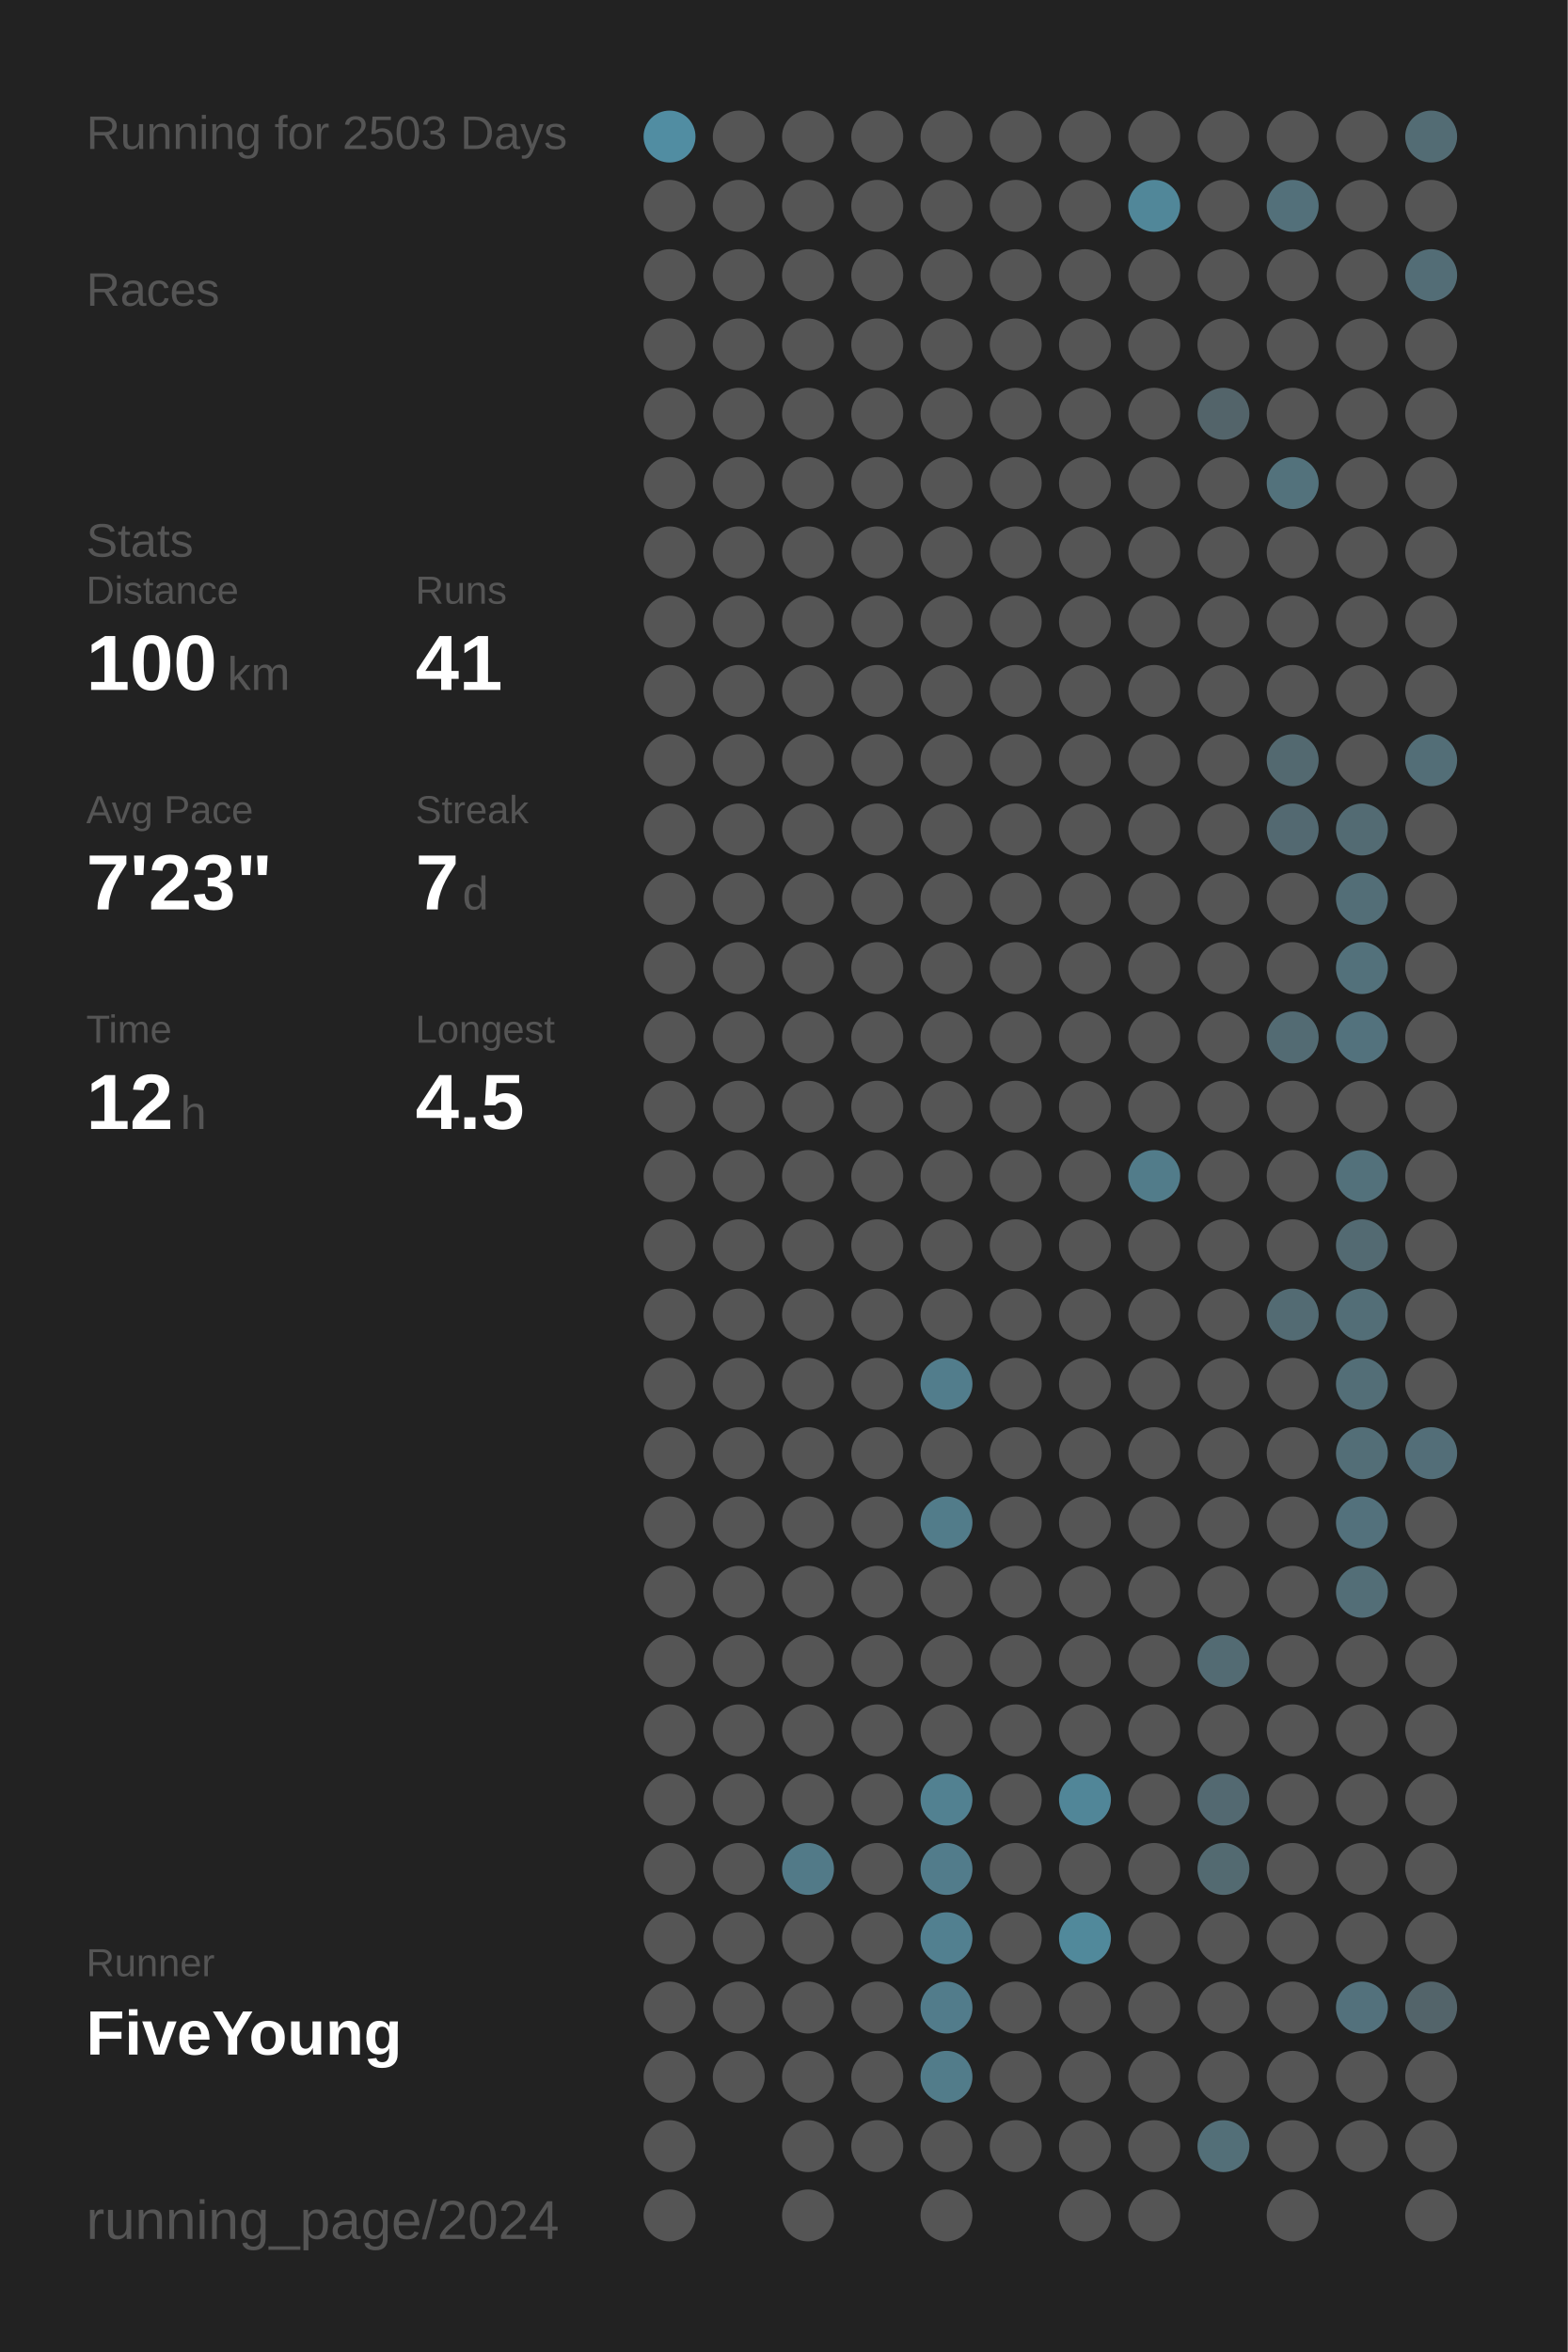
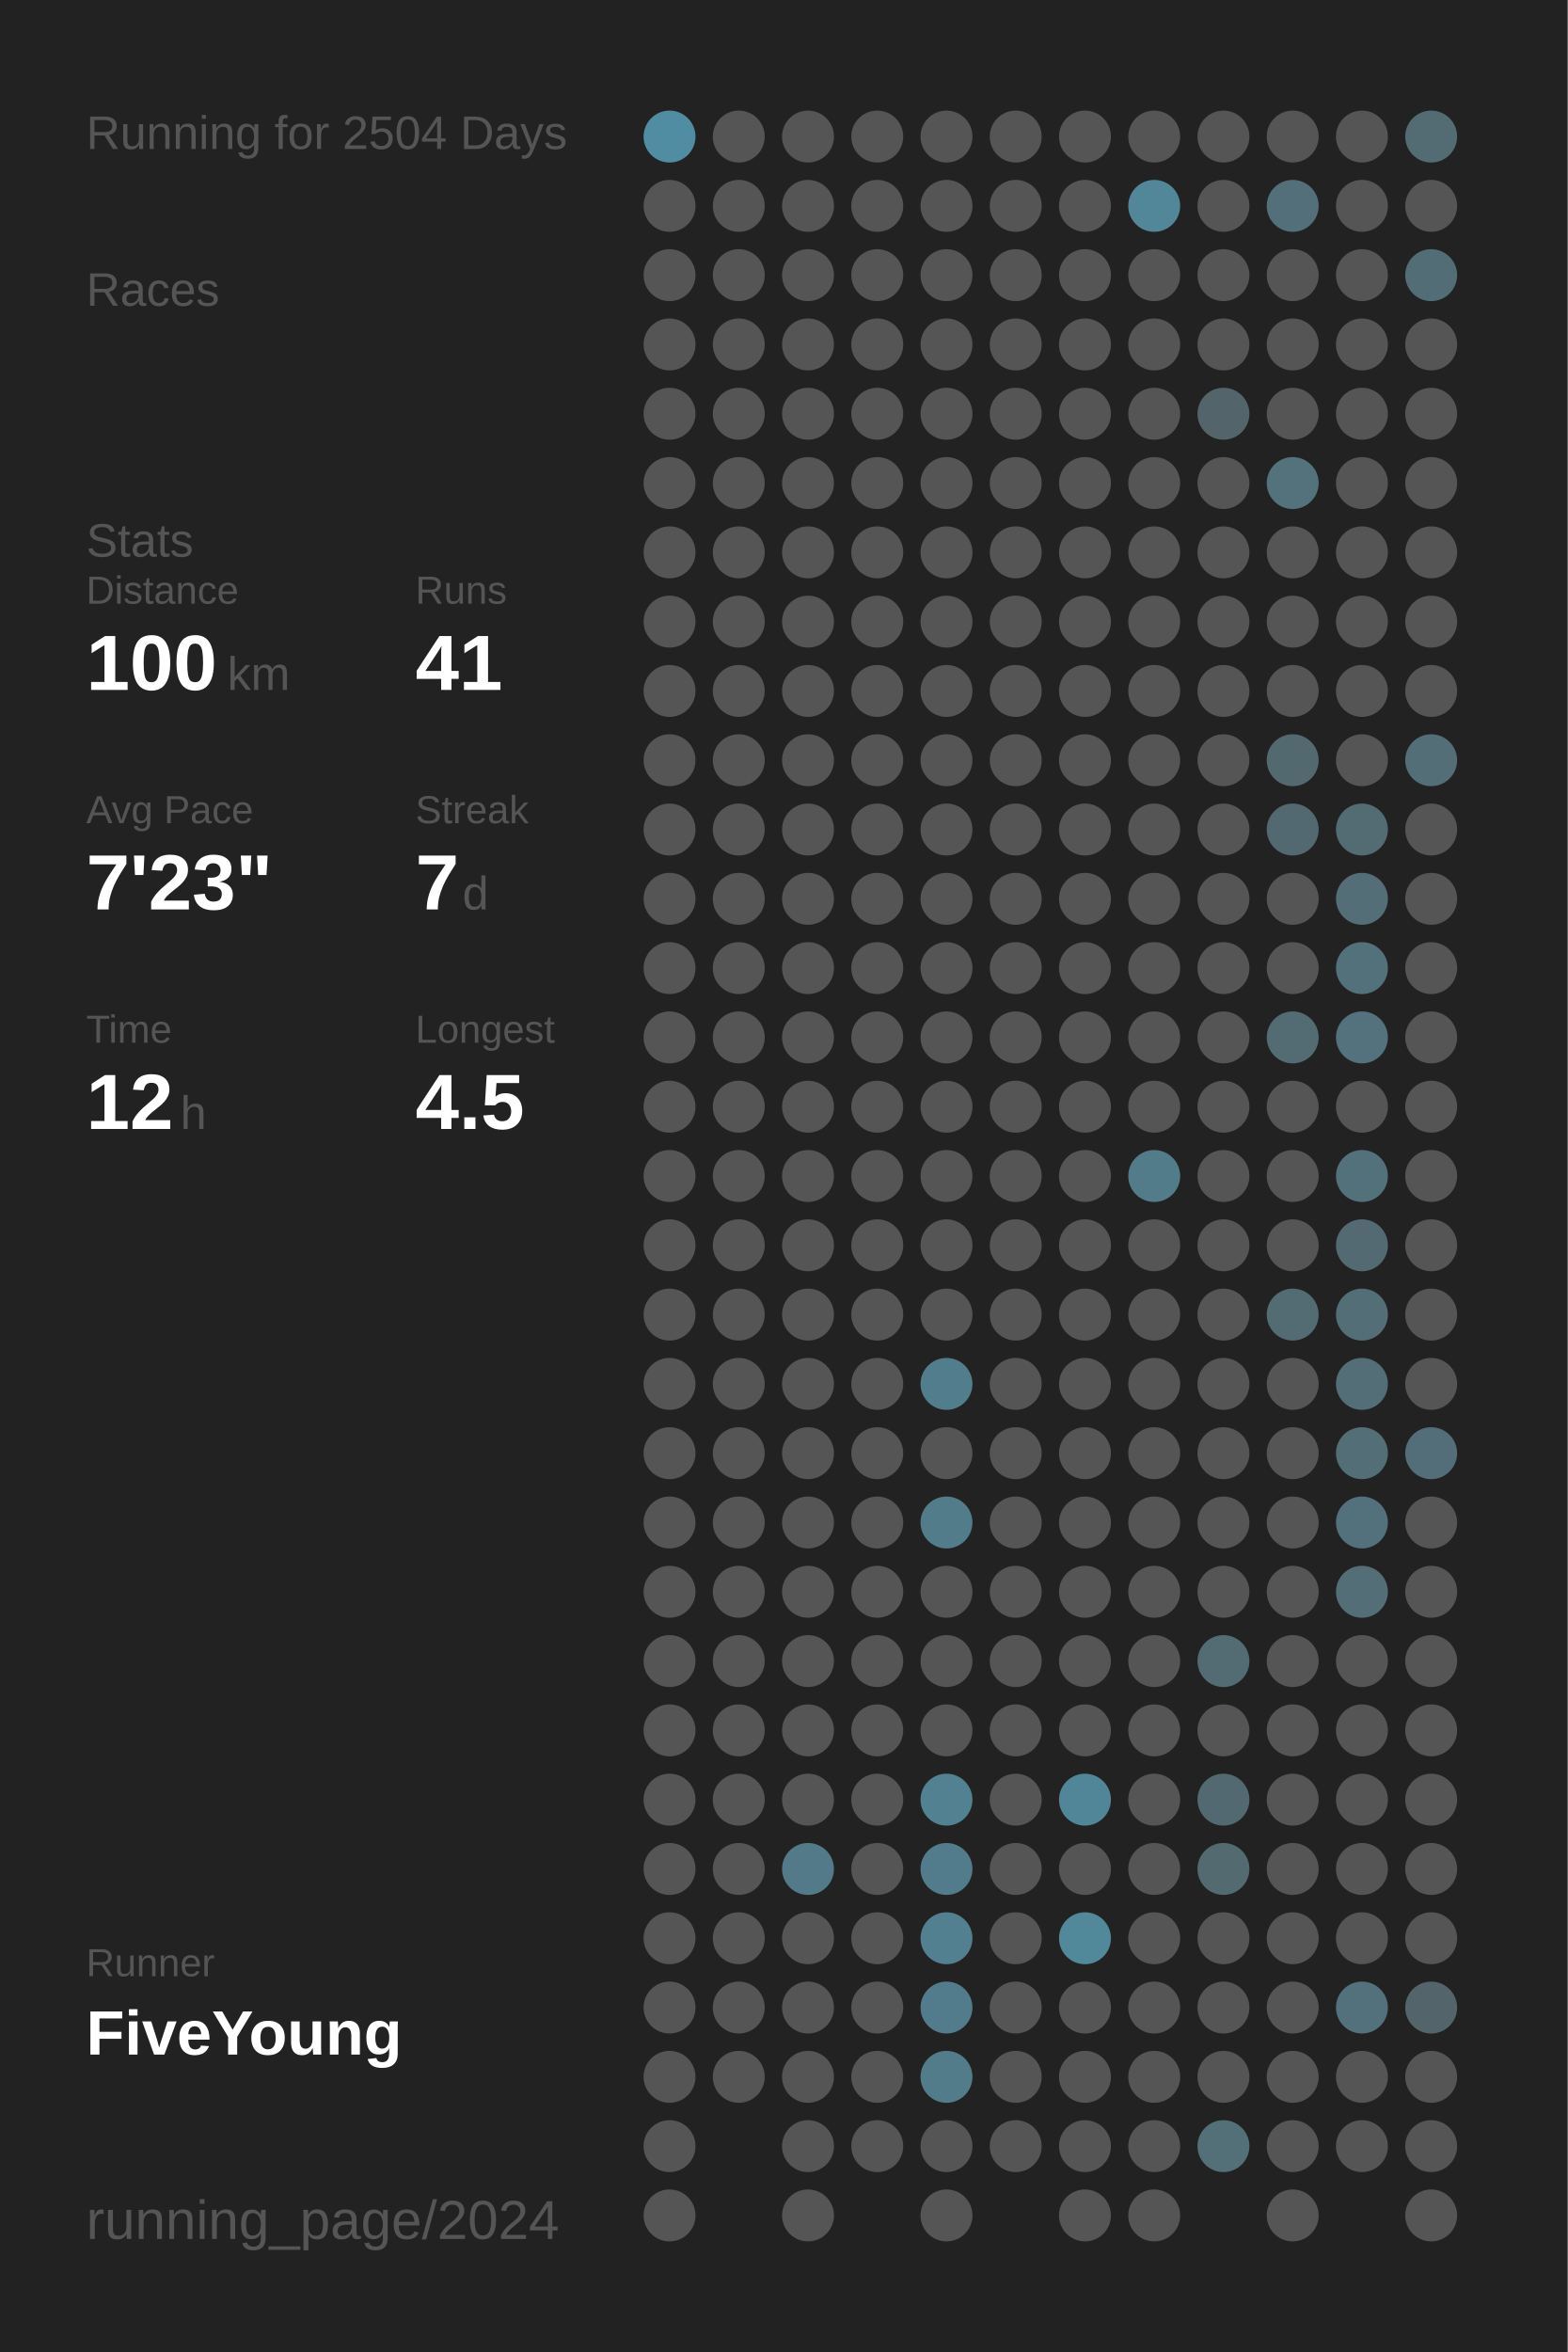
<svg xmlns="http://www.w3.org/2000/svg" baseProfile="full" height="300mm" version="1.1" viewBox="0,0,200,300" width="200mm">
  <defs />
  <rect fill="#222222" height="300" width="200" x="0" y="0" />
-   <text fill="#555555" style="font-size:6px; font-family:Arial;" x="11" y="19">Running for 2503 Days</text>
+   <text fill="#555555" style="font-size:6px; font-family:Arial;" x="11" y="19">Running for 2504 Days</text>
  <text fill="#555555" style="font-size:6px; font-family:Arial;" x="11" y="39">Races</text>
  <text fill="#555555" style="font-size:6px; font-family:Arial;" x="11" y="71">Stats</text>
  <text fill="#555555" style="font-size:5px; font-family:Arial;" x="11" y="77">Distance</text>
  <text fill="#FFFFFF" style="font-size:10px; font-family:Arial; font-weight:bold;" x="11" y="88">100</text>
  <text fill="#555555" style="font-size:6px; font-family:Arial;" x="29" y="88">km</text>
  <text fill="#555555" style="font-size:5px; font-family:Arial;" x="53" y="77">Runs</text>
  <text fill="#FFFFFF" style="font-size:10px; font-family:Arial; font-weight:bold;" x="53" y="88">41</text>
  <text fill="#555555" style="font-size:5px; font-family:Arial;" x="11" y="105">Avg Pace</text>
  <text fill="#FFFFFF" style="font-size:10px; font-family:Arial; font-weight:bold;" x="11" y="116">7'23"</text>
  <text fill="#555555" style="font-size:5px; font-family:Arial;" x="53" y="105">Streak</text>
  <text fill="#FFFFFF" style="font-size:10px; font-family:Arial; font-weight:bold;" x="53" y="116">7</text>
  <text fill="#555555" style="font-size:6px; font-family:Arial;" x="59" y="116">d</text>
  <text fill="#555555" style="font-size:5px; font-family:Arial;" x="11" y="133">Time</text>
  <text fill="#FFFFFF" style="font-size:10px; font-family:Arial; font-weight:bold;" x="11" y="144">12</text>
  <text fill="#555555" style="font-size:6px; font-family:Arial;" x="23" y="144">h</text>
  <text fill="#555555" style="font-size:5px; font-family:Arial;" x="53" y="133">Longest</text>
  <text fill="#FFFFFF" style="font-size:10px; font-family:Arial; font-weight:bold;" x="53" y="144">4.5</text>
  <text fill="#555555" style="font-size:5px; font-family:Arial;" x="11" y="252.065">Runner</text>
  <text fill="#FFFFFF" style="font-size:8px; font-family:Arial; font-weight:bold;" x="11" y="262.065">FiveYoung</text>
  <text fill="#555555" style="font-size:7px; font-family:Arial;" x="11" y="285.581">running_page/2024</text>
  <circle cx="85.417" cy="17.419" fill="#518da2" r="3.312" />
  <circle cx="85.417" cy="26.258" fill="#555555" r="3.312" />
  <circle cx="85.417" cy="35.097" fill="#555555" r="3.312" />
  <circle cx="85.417" cy="43.935" fill="#555555" r="3.312" />
  <circle cx="85.417" cy="52.774" fill="#555555" r="3.312" />
  <circle cx="85.417" cy="61.613" fill="#555555" r="3.312" />
  <circle cx="85.417" cy="70.452" fill="#555555" r="3.312" />
  <circle cx="85.417" cy="79.29" fill="#555555" r="3.312" />
  <circle cx="85.417" cy="88.129" fill="#555555" r="3.312" />
  <circle cx="85.417" cy="96.968" fill="#555555" r="3.312" />
  <circle cx="85.417" cy="105.806" fill="#555555" r="3.312" />
  <circle cx="85.417" cy="114.645" fill="#555555" r="3.312" />
  <circle cx="85.417" cy="123.484" fill="#555555" r="3.312" />
  <circle cx="85.417" cy="132.323" fill="#555555" r="3.312" />
  <circle cx="85.417" cy="141.161" fill="#555555" r="3.312" />
  <circle cx="85.417" cy="150" fill="#555555" r="3.312" />
  <circle cx="85.417" cy="158.839" fill="#555555" r="3.312" />
  <circle cx="85.417" cy="167.677" fill="#555555" r="3.312" />
  <circle cx="85.417" cy="176.516" fill="#555555" r="3.312" />
  <circle cx="85.417" cy="185.355" fill="#555555" r="3.312" />
  <circle cx="85.417" cy="194.194" fill="#555555" r="3.312" />
  <circle cx="85.417" cy="203.032" fill="#555555" r="3.312" />
  <circle cx="85.417" cy="211.871" fill="#555555" r="3.312" />
  <circle cx="85.417" cy="220.71" fill="#555555" r="3.312" />
  <circle cx="85.417" cy="229.548" fill="#555555" r="3.312" />
  <circle cx="85.417" cy="238.387" fill="#555555" r="3.312" />
  <circle cx="85.417" cy="247.226" fill="#555555" r="3.312" />
  <circle cx="85.417" cy="256.065" fill="#555555" r="3.312" />
  <circle cx="85.417" cy="264.903" fill="#555555" r="3.312" />
  <circle cx="85.417" cy="273.742" fill="#555555" r="3.312" />
  <circle cx="85.417" cy="282.581" fill="#555555" r="3.312" />
  <circle cx="94.25" cy="17.419" fill="#555555" r="3.312" />
  <circle cx="94.25" cy="26.258" fill="#555555" r="3.312" />
  <circle cx="94.25" cy="35.097" fill="#555555" r="3.312" />
  <circle cx="94.25" cy="43.935" fill="#555555" r="3.312" />
  <circle cx="94.25" cy="52.774" fill="#555555" r="3.312" />
  <circle cx="94.25" cy="61.613" fill="#555555" r="3.312" />
  <circle cx="94.25" cy="70.452" fill="#555555" r="3.312" />
  <circle cx="94.25" cy="79.29" fill="#555555" r="3.312" />
  <circle cx="94.25" cy="88.129" fill="#555555" r="3.312" />
  <circle cx="94.25" cy="96.968" fill="#555555" r="3.312" />
  <circle cx="94.25" cy="105.806" fill="#555555" r="3.312" />
  <circle cx="94.25" cy="114.645" fill="#555555" r="3.312" />
  <circle cx="94.25" cy="123.484" fill="#555555" r="3.312" />
  <circle cx="94.25" cy="132.323" fill="#555555" r="3.312" />
  <circle cx="94.25" cy="141.161" fill="#555555" r="3.312" />
  <circle cx="94.25" cy="150" fill="#555555" r="3.312" />
  <circle cx="94.25" cy="158.839" fill="#555555" r="3.312" />
  <circle cx="94.25" cy="167.677" fill="#555555" r="3.312" />
  <circle cx="94.25" cy="176.516" fill="#555555" r="3.312" />
  <circle cx="94.25" cy="185.355" fill="#555555" r="3.312" />
  <circle cx="94.25" cy="194.194" fill="#555555" r="3.312" />
  <circle cx="94.25" cy="203.032" fill="#555555" r="3.312" />
  <circle cx="94.25" cy="211.871" fill="#555555" r="3.312" />
  <circle cx="94.25" cy="220.71" fill="#555555" r="3.312" />
  <circle cx="94.25" cy="229.548" fill="#555555" r="3.312" />
  <circle cx="94.25" cy="238.387" fill="#555555" r="3.312" />
  <circle cx="94.25" cy="247.226" fill="#555555" r="3.312" />
  <circle cx="94.25" cy="256.065" fill="#555555" r="3.312" />
  <circle cx="94.25" cy="264.903" fill="#555555" r="3.312" />
  <circle cx="103.083" cy="17.419" fill="#555555" r="3.312" />
  <circle cx="103.083" cy="26.258" fill="#555555" r="3.312" />
  <circle cx="103.083" cy="35.097" fill="#555555" r="3.312" />
  <circle cx="103.083" cy="43.935" fill="#555555" r="3.312" />
  <circle cx="103.083" cy="52.774" fill="#555555" r="3.312" />
  <circle cx="103.083" cy="61.613" fill="#555555" r="3.312" />
  <circle cx="103.083" cy="70.452" fill="#555555" r="3.312" />
  <circle cx="103.083" cy="79.29" fill="#555555" r="3.312" />
  <circle cx="103.083" cy="88.129" fill="#555555" r="3.312" />
  <circle cx="103.083" cy="96.968" fill="#555555" r="3.312" />
  <circle cx="103.083" cy="105.806" fill="#555555" r="3.312" />
  <circle cx="103.083" cy="114.645" fill="#555555" r="3.312" />
  <circle cx="103.083" cy="123.484" fill="#555555" r="3.312" />
  <circle cx="103.083" cy="132.323" fill="#555555" r="3.312" />
  <circle cx="103.083" cy="141.161" fill="#555555" r="3.312" />
  <circle cx="103.083" cy="150" fill="#555555" r="3.312" />
  <circle cx="103.083" cy="158.839" fill="#555555" r="3.312" />
  <circle cx="103.083" cy="167.677" fill="#555555" r="3.312" />
  <circle cx="103.083" cy="176.516" fill="#555555" r="3.312" />
  <circle cx="103.083" cy="185.355" fill="#555555" r="3.312" />
  <circle cx="103.083" cy="194.194" fill="#555555" r="3.312" />
  <circle cx="103.083" cy="203.032" fill="#555555" r="3.312" />
  <circle cx="103.083" cy="211.871" fill="#555555" r="3.312" />
  <circle cx="103.083" cy="220.71" fill="#555555" r="3.312" />
  <circle cx="103.083" cy="229.548" fill="#555555" r="3.312" />
  <circle cx="103.083" cy="238.387" fill="#527a88" r="3.312" />
  <circle cx="103.083" cy="247.226" fill="#555555" r="3.312" />
  <circle cx="103.083" cy="256.065" fill="#555555" r="3.312" />
  <circle cx="103.083" cy="264.903" fill="#555555" r="3.312" />
  <circle cx="103.083" cy="273.742" fill="#555555" r="3.312" />
  <circle cx="103.083" cy="282.581" fill="#555555" r="3.312" />
  <circle cx="111.917" cy="17.419" fill="#555555" r="3.312" />
  <circle cx="111.917" cy="26.258" fill="#555555" r="3.312" />
  <circle cx="111.917" cy="35.097" fill="#555555" r="3.312" />
  <circle cx="111.917" cy="43.935" fill="#555555" r="3.312" />
  <circle cx="111.917" cy="52.774" fill="#555555" r="3.312" />
  <circle cx="111.917" cy="61.613" fill="#555555" r="3.312" />
  <circle cx="111.917" cy="70.452" fill="#555555" r="3.312" />
  <circle cx="111.917" cy="79.29" fill="#555555" r="3.312" />
  <circle cx="111.917" cy="88.129" fill="#555555" r="3.312" />
  <circle cx="111.917" cy="96.968" fill="#555555" r="3.312" />
  <circle cx="111.917" cy="105.806" fill="#555555" r="3.312" />
  <circle cx="111.917" cy="114.645" fill="#555555" r="3.312" />
  <circle cx="111.917" cy="123.484" fill="#555555" r="3.312" />
  <circle cx="111.917" cy="132.323" fill="#555555" r="3.312" />
  <circle cx="111.917" cy="141.161" fill="#555555" r="3.312" />
  <circle cx="111.917" cy="150" fill="#555555" r="3.312" />
  <circle cx="111.917" cy="158.839" fill="#555555" r="3.312" />
  <circle cx="111.917" cy="167.677" fill="#555555" r="3.312" />
  <circle cx="111.917" cy="176.516" fill="#555555" r="3.312" />
  <circle cx="111.917" cy="185.355" fill="#555555" r="3.312" />
  <circle cx="111.917" cy="194.194" fill="#555555" r="3.312" />
  <circle cx="111.917" cy="203.032" fill="#555555" r="3.312" />
  <circle cx="111.917" cy="211.871" fill="#555555" r="3.312" />
  <circle cx="111.917" cy="220.71" fill="#555555" r="3.312" />
  <circle cx="111.917" cy="229.548" fill="#555555" r="3.312" />
  <circle cx="111.917" cy="238.387" fill="#555555" r="3.312" />
  <circle cx="111.917" cy="247.226" fill="#555555" r="3.312" />
  <circle cx="111.917" cy="256.065" fill="#555555" r="3.312" />
  <circle cx="111.917" cy="264.903" fill="#555555" r="3.312" />
  <circle cx="111.917" cy="273.742" fill="#555555" r="3.312" />
  <circle cx="120.75" cy="17.419" fill="#555555" r="3.312" />
  <circle cx="120.75" cy="26.258" fill="#555555" r="3.312" />
  <circle cx="120.75" cy="35.097" fill="#555555" r="3.312" />
  <circle cx="120.75" cy="43.935" fill="#555555" r="3.312" />
  <circle cx="120.75" cy="52.774" fill="#555555" r="3.312" />
  <circle cx="120.75" cy="61.613" fill="#555555" r="3.312" />
  <circle cx="120.75" cy="70.452" fill="#555555" r="3.312" />
  <circle cx="120.75" cy="79.29" fill="#555555" r="3.312" />
  <circle cx="120.75" cy="88.129" fill="#555555" r="3.312" />
  <circle cx="120.75" cy="96.968" fill="#555555" r="3.312" />
  <circle cx="120.75" cy="105.806" fill="#555555" r="3.312" />
  <circle cx="120.75" cy="114.645" fill="#555555" r="3.312" />
  <circle cx="120.75" cy="123.484" fill="#555555" r="3.312" />
  <circle cx="120.75" cy="132.323" fill="#555555" r="3.312" />
  <circle cx="120.75" cy="141.161" fill="#555555" r="3.312" />
  <circle cx="120.75" cy="150" fill="#555555" r="3.312" />
  <circle cx="120.75" cy="158.839" fill="#555555" r="3.312" />
  <circle cx="120.75" cy="167.677" fill="#555555" r="3.312" />
  <circle cx="120.75" cy="176.516" fill="#527d8c" r="3.312" />
  <circle cx="120.75" cy="185.355" fill="#555555" r="3.312" />
  <circle cx="120.75" cy="194.194" fill="#527c8a" r="3.312" />
  <circle cx="120.75" cy="203.032" fill="#555555" r="3.312" />
  <circle cx="120.75" cy="211.871" fill="#555555" r="3.312" />
  <circle cx="120.75" cy="220.71" fill="#555555" r="3.312" />
  <circle cx="120.75" cy="229.548" fill="#528191" r="3.312" />
  <circle cx="120.75" cy="238.387" fill="#527c8b" r="3.312" />
  <circle cx="120.75" cy="247.226" fill="#528090" r="3.312" />
  <circle cx="120.75" cy="256.065" fill="#527c8b" r="3.312" />
  <circle cx="120.75" cy="264.903" fill="#527c8a" r="3.312" />
  <circle cx="120.75" cy="273.742" fill="#555555" r="3.312" />
  <circle cx="120.75" cy="282.581" fill="#555555" r="3.312" />
  <circle cx="129.583" cy="17.419" fill="#555555" r="3.312" />
  <circle cx="129.583" cy="26.258" fill="#555555" r="3.312" />
  <circle cx="129.583" cy="35.097" fill="#555555" r="3.312" />
  <circle cx="129.583" cy="43.935" fill="#555555" r="3.312" />
  <circle cx="129.583" cy="52.774" fill="#555555" r="3.312" />
  <circle cx="129.583" cy="61.613" fill="#555555" r="3.312" />
  <circle cx="129.583" cy="70.452" fill="#555555" r="3.312" />
  <circle cx="129.583" cy="79.29" fill="#555555" r="3.312" />
  <circle cx="129.583" cy="88.129" fill="#555555" r="3.312" />
  <circle cx="129.583" cy="96.968" fill="#555555" r="3.312" />
  <circle cx="129.583" cy="105.806" fill="#555555" r="3.312" />
  <circle cx="129.583" cy="114.645" fill="#555555" r="3.312" />
  <circle cx="129.583" cy="123.484" fill="#555555" r="3.312" />
  <circle cx="129.583" cy="132.323" fill="#555555" r="3.312" />
  <circle cx="129.583" cy="141.161" fill="#555555" r="3.312" />
  <circle cx="129.583" cy="150" fill="#555555" r="3.312" />
  <circle cx="129.583" cy="158.839" fill="#555555" r="3.312" />
  <circle cx="129.583" cy="167.677" fill="#555555" r="3.312" />
  <circle cx="129.583" cy="176.516" fill="#555555" r="3.312" />
  <circle cx="129.583" cy="185.355" fill="#555555" r="3.312" />
  <circle cx="129.583" cy="194.194" fill="#555555" r="3.312" />
  <circle cx="129.583" cy="203.032" fill="#555555" r="3.312" />
  <circle cx="129.583" cy="211.871" fill="#555555" r="3.312" />
  <circle cx="129.583" cy="220.71" fill="#555555" r="3.312" />
  <circle cx="129.583" cy="229.548" fill="#555555" r="3.312" />
  <circle cx="129.583" cy="238.387" fill="#555555" r="3.312" />
  <circle cx="129.583" cy="247.226" fill="#555555" r="3.312" />
  <circle cx="129.583" cy="256.065" fill="#555555" r="3.312" />
  <circle cx="129.583" cy="264.903" fill="#555555" r="3.312" />
  <circle cx="129.583" cy="273.742" fill="#555555" r="3.312" />
  <circle cx="138.417" cy="17.419" fill="#555555" r="3.312" />
  <circle cx="138.417" cy="26.258" fill="#555555" r="3.312" />
  <circle cx="138.417" cy="35.097" fill="#555555" r="3.312" />
  <circle cx="138.417" cy="43.935" fill="#555555" r="3.312" />
  <circle cx="138.417" cy="52.774" fill="#555555" r="3.312" />
  <circle cx="138.417" cy="61.613" fill="#555555" r="3.312" />
  <circle cx="138.417" cy="70.452" fill="#555555" r="3.312" />
  <circle cx="138.417" cy="79.29" fill="#555555" r="3.312" />
  <circle cx="138.417" cy="88.129" fill="#555555" r="3.312" />
  <circle cx="138.417" cy="96.968" fill="#555555" r="3.312" />
  <circle cx="138.417" cy="105.806" fill="#555555" r="3.312" />
  <circle cx="138.417" cy="114.645" fill="#555555" r="3.312" />
  <circle cx="138.417" cy="123.484" fill="#555555" r="3.312" />
  <circle cx="138.417" cy="132.323" fill="#555555" r="3.312" />
  <circle cx="138.417" cy="141.161" fill="#555555" r="3.312" />
  <circle cx="138.417" cy="150" fill="#555555" r="3.312" />
  <circle cx="138.417" cy="158.839" fill="#555555" r="3.312" />
  <circle cx="138.417" cy="167.677" fill="#555555" r="3.312" />
  <circle cx="138.417" cy="176.516" fill="#555555" r="3.312" />
  <circle cx="138.417" cy="185.355" fill="#555555" r="3.312" />
  <circle cx="138.417" cy="194.194" fill="#555555" r="3.312" />
  <circle cx="138.417" cy="203.032" fill="#555555" r="3.312" />
  <circle cx="138.417" cy="211.871" fill="#555555" r="3.312" />
  <circle cx="138.417" cy="220.71" fill="#555555" r="3.312" />
  <circle cx="138.417" cy="229.548" fill="#518698" r="3.312" />
  <circle cx="138.417" cy="238.387" fill="#555555" r="3.312" />
  <circle cx="138.417" cy="247.226" fill="#51899b" r="3.312" />
  <circle cx="138.417" cy="256.065" fill="#555555" r="3.312" />
  <circle cx="138.417" cy="264.903" fill="#555555" r="3.312" />
  <circle cx="138.417" cy="273.742" fill="#555555" r="3.312" />
  <circle cx="138.417" cy="282.581" fill="#555555" r="3.312" />
  <circle cx="147.25" cy="17.419" fill="#555555" r="3.312" />
  <circle cx="147.25" cy="26.258" fill="#518799" r="3.312" />
  <circle cx="147.25" cy="35.097" fill="#555555" r="3.312" />
  <circle cx="147.25" cy="43.935" fill="#555555" r="3.312" />
  <circle cx="147.25" cy="52.774" fill="#555555" r="3.312" />
  <circle cx="147.25" cy="61.613" fill="#555555" r="3.312" />
  <circle cx="147.25" cy="70.452" fill="#555555" r="3.312" />
  <circle cx="147.25" cy="79.29" fill="#555555" r="3.312" />
  <circle cx="147.25" cy="88.129" fill="#555555" r="3.312" />
  <circle cx="147.25" cy="96.968" fill="#555555" r="3.312" />
  <circle cx="147.25" cy="105.806" fill="#555555" r="3.312" />
  <circle cx="147.25" cy="114.645" fill="#555555" r="3.312" />
  <circle cx="147.25" cy="123.484" fill="#555555" r="3.312" />
  <circle cx="147.25" cy="132.323" fill="#555555" r="3.312" />
  <circle cx="147.25" cy="141.161" fill="#555555" r="3.312" />
  <circle cx="147.25" cy="150" fill="#527c8a" r="3.312" />
  <circle cx="147.25" cy="158.839" fill="#555555" r="3.312" />
  <circle cx="147.25" cy="167.677" fill="#555555" r="3.312" />
  <circle cx="147.25" cy="176.516" fill="#555555" r="3.312" />
  <circle cx="147.25" cy="185.355" fill="#555555" r="3.312" />
  <circle cx="147.25" cy="194.194" fill="#555555" r="3.312" />
  <circle cx="147.25" cy="203.032" fill="#555555" r="3.312" />
  <circle cx="147.25" cy="211.871" fill="#555555" r="3.312" />
  <circle cx="147.25" cy="220.71" fill="#555555" r="3.312" />
  <circle cx="147.25" cy="229.548" fill="#555555" r="3.312" />
  <circle cx="147.25" cy="238.387" fill="#555555" r="3.312" />
  <circle cx="147.25" cy="247.226" fill="#555555" r="3.312" />
  <circle cx="147.25" cy="256.065" fill="#555555" r="3.312" />
  <circle cx="147.25" cy="264.903" fill="#555555" r="3.312" />
  <circle cx="147.25" cy="273.742" fill="#555555" r="3.312" />
  <circle cx="147.25" cy="282.581" fill="#555555" r="3.312" />
  <circle cx="156.083" cy="17.419" fill="#555555" r="3.312" />
  <circle cx="156.083" cy="26.258" fill="#555555" r="3.312" />
  <circle cx="156.083" cy="35.097" fill="#555555" r="3.312" />
  <circle cx="156.083" cy="43.935" fill="#555555" r="3.312" />
  <circle cx="156.083" cy="52.774" fill="#53646a" r="3.312" />
  <circle cx="156.083" cy="61.613" fill="#555555" r="3.312" />
  <circle cx="156.083" cy="70.452" fill="#555555" r="3.312" />
  <circle cx="156.083" cy="79.29" fill="#555555" r="3.312" />
  <circle cx="156.083" cy="88.129" fill="#555555" r="3.312" />
  <circle cx="156.083" cy="96.968" fill="#555555" r="3.312" />
  <circle cx="156.083" cy="105.806" fill="#555555" r="3.312" />
  <circle cx="156.083" cy="114.645" fill="#555555" r="3.312" />
  <circle cx="156.083" cy="123.484" fill="#555555" r="3.312" />
  <circle cx="156.083" cy="132.323" fill="#555555" r="3.312" />
  <circle cx="156.083" cy="141.161" fill="#555555" r="3.312" />
  <circle cx="156.083" cy="150" fill="#555555" r="3.312" />
  <circle cx="156.083" cy="158.839" fill="#555555" r="3.312" />
  <circle cx="156.083" cy="167.677" fill="#555555" r="3.312" />
  <circle cx="156.083" cy="176.516" fill="#555555" r="3.312" />
  <circle cx="156.083" cy="185.355" fill="#555555" r="3.312" />
  <circle cx="156.083" cy="194.194" fill="#555555" r="3.312" />
  <circle cx="156.083" cy="203.032" fill="#555555" r="3.312" />
  <circle cx="156.083" cy="211.871" fill="#536b73" r="3.312" />
  <circle cx="156.083" cy="220.71" fill="#555555" r="3.312" />
  <circle cx="156.083" cy="229.548" fill="#536971" r="3.312" />
  <circle cx="156.083" cy="238.387" fill="#536a71" r="3.312" />
  <circle cx="156.083" cy="247.226" fill="#555555" r="3.312" />
  <circle cx="156.083" cy="256.065" fill="#555555" r="3.312" />
  <circle cx="156.083" cy="264.903" fill="#555555" r="3.312" />
  <circle cx="156.083" cy="273.742" fill="#536f78" r="3.312" />
  <circle cx="164.917" cy="17.419" fill="#555555" r="3.312" />
  <circle cx="164.917" cy="26.258" fill="#53707a" r="3.312" />
  <circle cx="164.917" cy="35.097" fill="#555555" r="3.312" />
  <circle cx="164.917" cy="43.935" fill="#555555" r="3.312" />
  <circle cx="164.917" cy="52.774" fill="#555555" r="3.312" />
  <circle cx="164.917" cy="61.613" fill="#53727c" r="3.312" />
  <circle cx="164.917" cy="70.452" fill="#555555" r="3.312" />
  <circle cx="164.917" cy="79.29" fill="#555555" r="3.312" />
  <circle cx="164.917" cy="88.129" fill="#555555" r="3.312" />
  <circle cx="164.917" cy="96.968" fill="#536970" r="3.312" />
  <circle cx="164.917" cy="105.806" fill="#536971" r="3.312" />
  <circle cx="164.917" cy="114.645" fill="#555555" r="3.312" />
  <circle cx="164.917" cy="123.484" fill="#555555" r="3.312" />
  <circle cx="164.917" cy="132.323" fill="#536b73" r="3.312" />
  <circle cx="164.917" cy="141.161" fill="#555555" r="3.312" />
  <circle cx="164.917" cy="150" fill="#555555" r="3.312" />
  <circle cx="164.917" cy="158.839" fill="#555555" r="3.312" />
  <circle cx="164.917" cy="167.677" fill="#536b73" r="3.312" />
  <circle cx="164.917" cy="176.516" fill="#555555" r="3.312" />
  <circle cx="164.917" cy="185.355" fill="#555555" r="3.312" />
  <circle cx="164.917" cy="194.194" fill="#555555" r="3.312" />
  <circle cx="164.917" cy="203.032" fill="#555555" r="3.312" />
  <circle cx="164.917" cy="211.871" fill="#555555" r="3.312" />
  <circle cx="164.917" cy="220.71" fill="#555555" r="3.312" />
  <circle cx="164.917" cy="229.548" fill="#555555" r="3.312" />
  <circle cx="164.917" cy="238.387" fill="#555555" r="3.312" />
  <circle cx="164.917" cy="247.226" fill="#555555" r="3.312" />
  <circle cx="164.917" cy="256.065" fill="#555555" r="3.312" />
  <circle cx="164.917" cy="264.903" fill="#555555" r="3.312" />
  <circle cx="164.917" cy="273.742" fill="#555555" r="3.312" />
  <circle cx="164.917" cy="282.581" fill="#555555" r="3.312" />
  <circle cx="173.75" cy="17.419" fill="#555555" r="3.312" />
  <circle cx="173.75" cy="26.258" fill="#555555" r="3.312" />
  <circle cx="173.75" cy="35.097" fill="#555555" r="3.312" />
  <circle cx="173.75" cy="43.935" fill="#555555" r="3.312" />
  <circle cx="173.75" cy="52.774" fill="#555555" r="3.312" />
  <circle cx="173.75" cy="61.613" fill="#555555" r="3.312" />
  <circle cx="173.75" cy="70.452" fill="#555555" r="3.312" />
  <circle cx="173.75" cy="79.29" fill="#555555" r="3.312" />
  <circle cx="173.75" cy="88.129" fill="#555555" r="3.312" />
  <circle cx="173.75" cy="96.968" fill="#555555" r="3.312" />
  <circle cx="173.75" cy="105.806" fill="#536b73" r="3.312" />
  <circle cx="173.75" cy="114.645" fill="#536e77" r="3.312" />
  <circle cx="173.75" cy="123.484" fill="#53717b" r="3.312" />
  <circle cx="173.75" cy="132.323" fill="#53727d" r="3.312" />
  <circle cx="173.75" cy="141.161" fill="#555555" r="3.312" />
  <circle cx="173.75" cy="150" fill="#53717b" r="3.312" />
  <circle cx="173.75" cy="158.839" fill="#536a72" r="3.312" />
  <circle cx="173.75" cy="167.677" fill="#536e77" r="3.312" />
  <circle cx="173.75" cy="176.516" fill="#536e77" r="3.312" />
  <circle cx="173.75" cy="185.355" fill="#536e77" r="3.312" />
  <circle cx="173.75" cy="194.194" fill="#53717c" r="3.312" />
  <circle cx="173.75" cy="203.032" fill="#536e77" r="3.312" />
  <circle cx="173.75" cy="211.871" fill="#555555" r="3.312" />
  <circle cx="173.75" cy="220.71" fill="#555555" r="3.312" />
  <circle cx="173.75" cy="229.548" fill="#555555" r="3.312" />
  <circle cx="173.75" cy="238.387" fill="#555555" r="3.312" />
  <circle cx="173.75" cy="247.226" fill="#555555" r="3.312" />
  <circle cx="173.75" cy="256.065" fill="#53717c" r="3.312" />
  <circle cx="173.75" cy="264.903" fill="#555555" r="3.312" />
  <circle cx="173.75" cy="273.742" fill="#555555" r="3.312" />
  <circle cx="182.583" cy="17.419" fill="#536c74" r="3.312" />
  <circle cx="182.583" cy="26.258" fill="#555555" r="3.312" />
  <circle cx="182.583" cy="35.097" fill="#536d76" r="3.312" />
  <circle cx="182.583" cy="43.935" fill="#555555" r="3.312" />
  <circle cx="182.583" cy="52.774" fill="#555555" r="3.312" />
  <circle cx="182.583" cy="61.613" fill="#555555" r="3.312" />
  <circle cx="182.583" cy="70.452" fill="#555555" r="3.312" />
  <circle cx="182.583" cy="79.29" fill="#555555" r="3.312" />
  <circle cx="182.583" cy="88.129" fill="#555555" r="3.312" />
  <circle cx="182.583" cy="96.968" fill="#536e77" r="3.312" />
  <circle cx="182.583" cy="105.806" fill="#555555" r="3.312" />
  <circle cx="182.583" cy="114.645" fill="#555555" r="3.312" />
  <circle cx="182.583" cy="123.484" fill="#555555" r="3.312" />
  <circle cx="182.583" cy="132.323" fill="#555555" r="3.312" />
  <circle cx="182.583" cy="141.161" fill="#555555" r="3.312" />
  <circle cx="182.583" cy="150" fill="#555555" r="3.312" />
  <circle cx="182.583" cy="158.839" fill="#555555" r="3.312" />
  <circle cx="182.583" cy="167.677" fill="#555555" r="3.312" />
  <circle cx="182.583" cy="176.516" fill="#555555" r="3.312" />
  <circle cx="182.583" cy="185.355" fill="#536e78" r="3.312" />
  <circle cx="182.583" cy="194.194" fill="#555555" r="3.312" />
  <circle cx="182.583" cy="203.032" fill="#555555" r="3.312" />
  <circle cx="182.583" cy="211.871" fill="#555555" r="3.312" />
  <circle cx="182.583" cy="220.71" fill="#555555" r="3.312" />
  <circle cx="182.583" cy="229.548" fill="#555555" r="3.312" />
  <circle cx="182.583" cy="238.387" fill="#555555" r="3.312" />
  <circle cx="182.583" cy="247.226" fill="#555555" r="3.312" />
  <circle cx="182.583" cy="256.065" fill="#53646a" r="3.312" />
  <circle cx="182.583" cy="264.903" fill="#555555" r="3.312" />
  <circle cx="182.583" cy="273.742" fill="#555555" r="3.312" />
  <circle cx="182.583" cy="282.581" fill="#555555" r="3.312" />
</svg>
